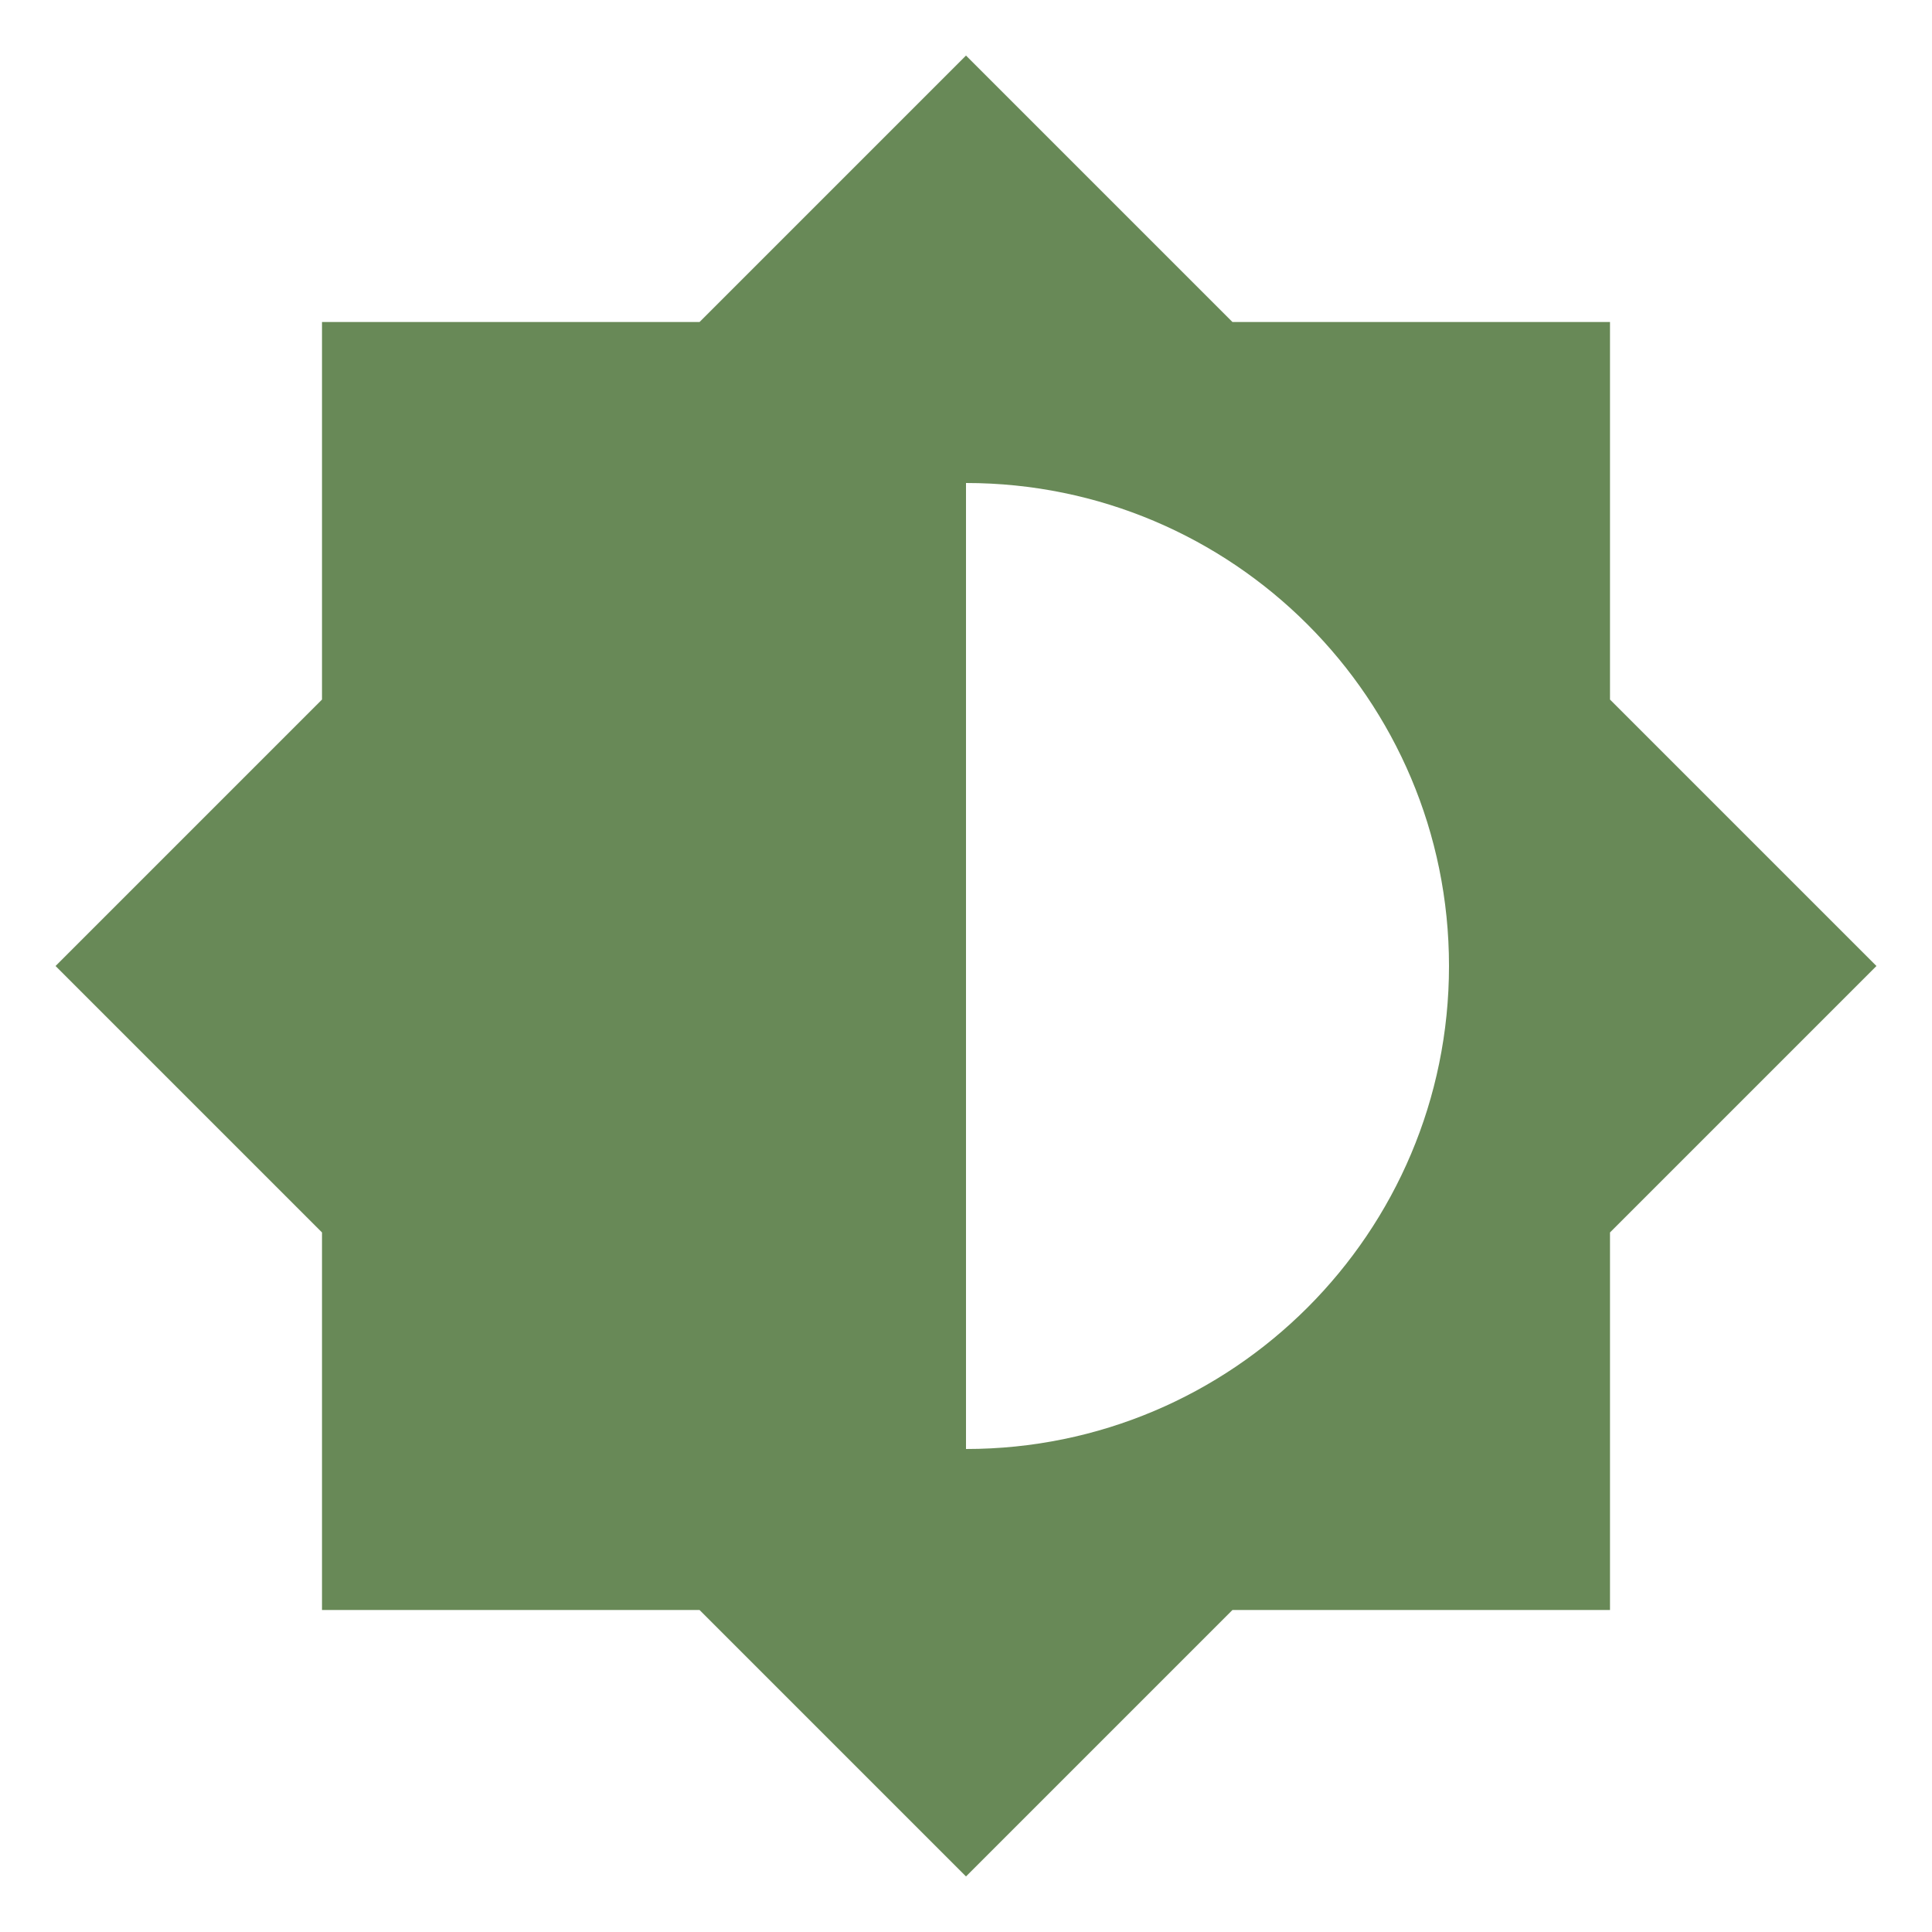
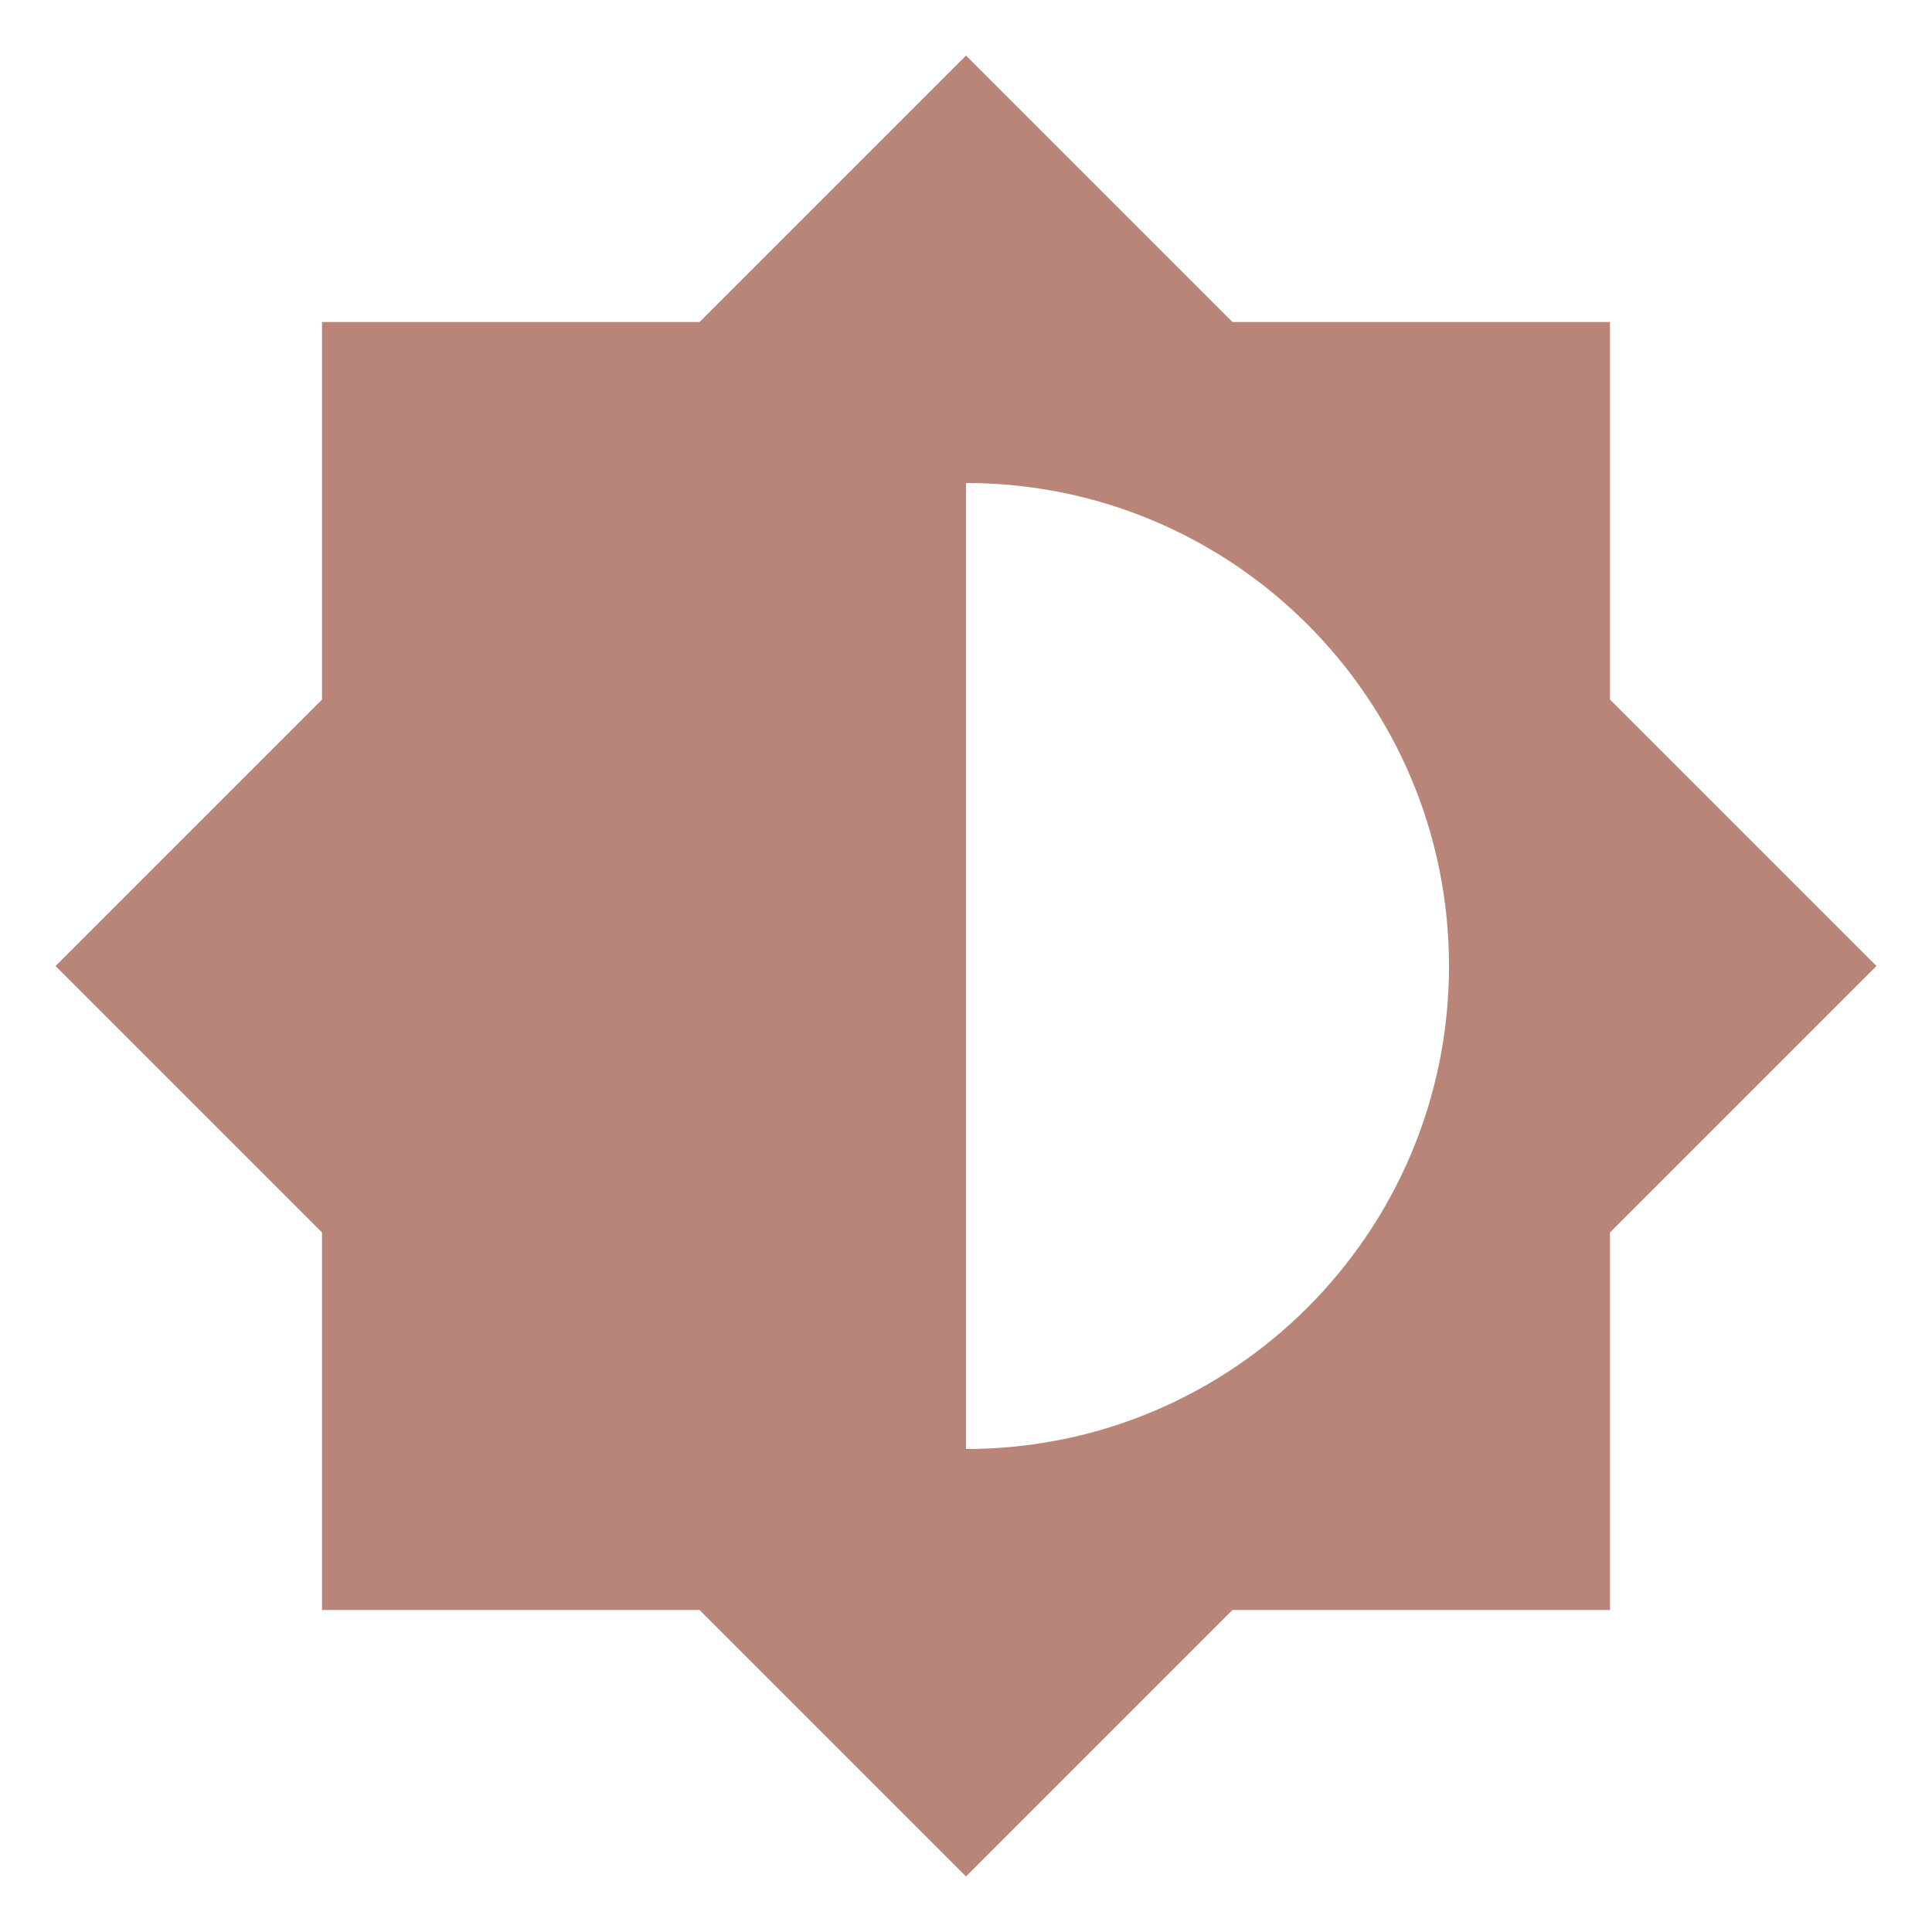
<svg xmlns="http://www.w3.org/2000/svg" viewBox="0 0 24 24">
-   <path d="M12,18V6A6,6 0 0,1 18,12A6,6 0 0,1 12,18M20,15.31L23.31,12L20,8.69V4H15.31L12,0.69L8.69,4H4V8.69L0.69,12L4,15.31V20H8.69L12,23.31L15.31,20H20V15.31Z" fill="#688957" />
+   <path d="M12,18V6A6,6 0 0,1 18,12A6,6 0 0,1 12,18M20,15.31L23.31,12L20,8.69V4H15.31L12,0.69L8.69,4H4V8.69L0.69,12L4,15.31V20H8.69L12,23.31L15.31,20H20V15.31Z" fill="#B98578" />
</svg>
